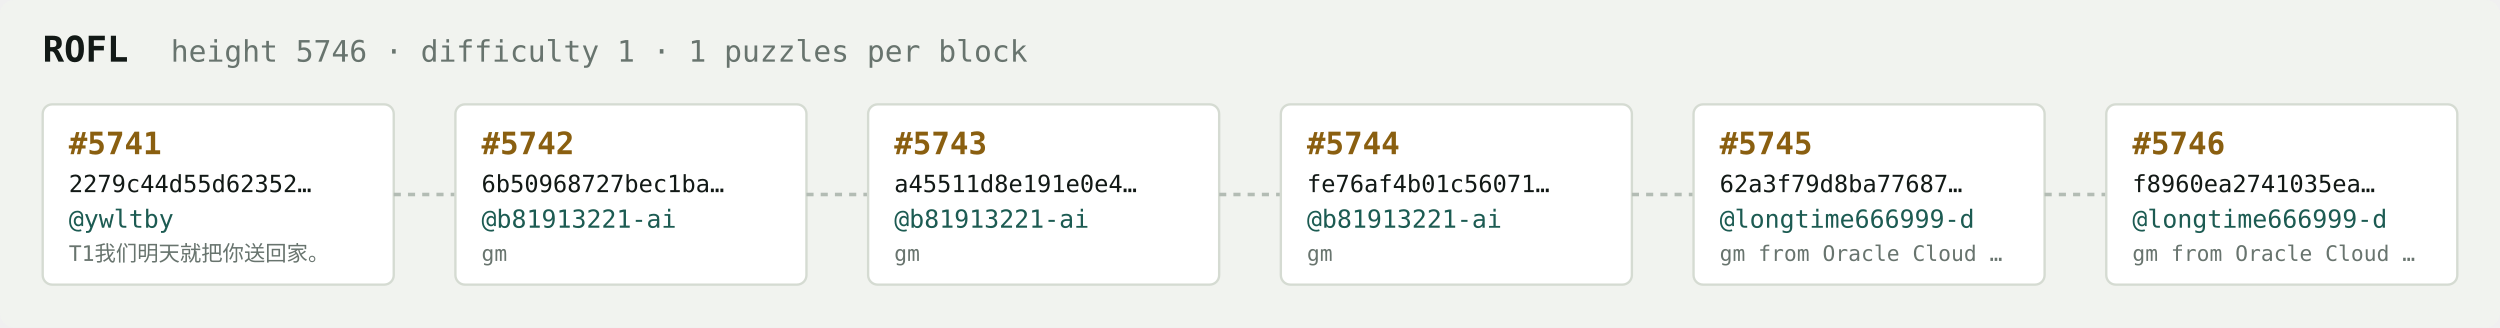
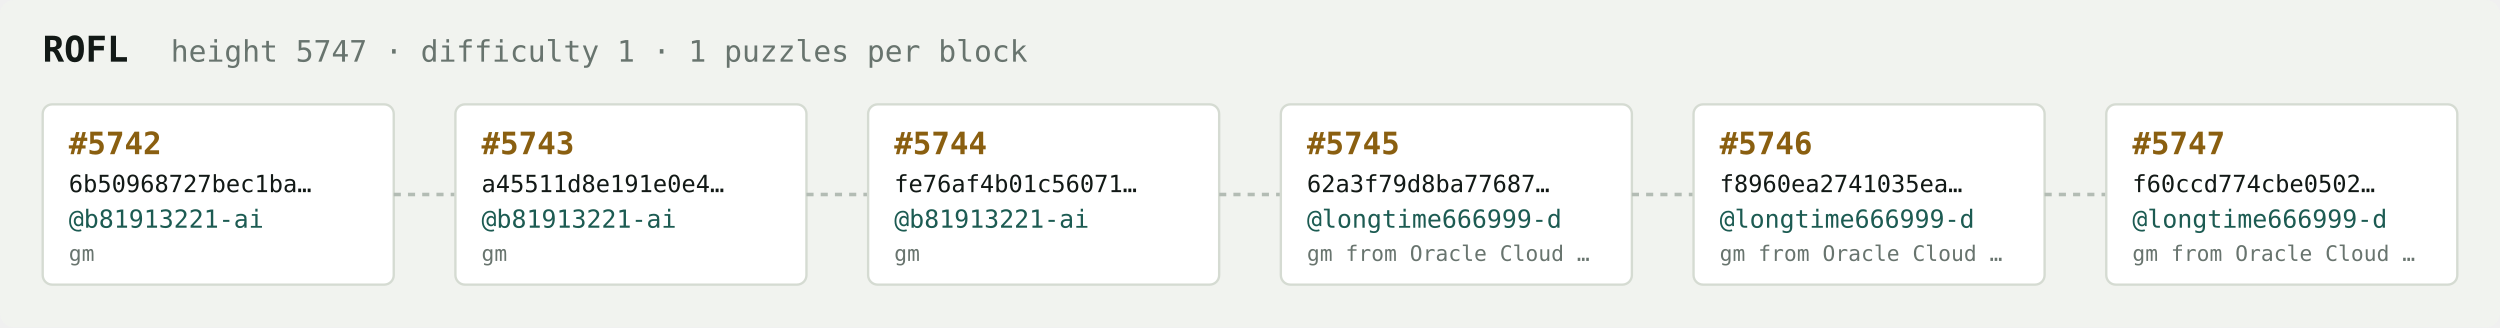
<svg xmlns="http://www.w3.org/2000/svg" width="1054" height="138" viewBox="0 0 1054 138" font-family="ui-monospace,SFMono-Regular,Menlo,monospace">
  <rect fill="#f1f3ef" width="1054" height="138" rx="6" />
  <text x="18" y="26" fill="#121916" font-size="15" font-weight="700">ROFL</text>
-   <text x="72" y="26" fill="#68746e" font-size="12.5">height 5746 · difficulty 1 · 1 puzzles per block</text>
+   <text x="72" y="26" fill="#68746e" font-size="12.5">height 5747 · difficulty 1 · 1 puzzles per block</text>
  <rect x="18" y="44" width="148" height="76" rx="4" fill="#ffffff" stroke="#d5dbd2" stroke-width="1" />
-   <text x="29" y="65" fill="#8a5f10" font-size="13" font-weight="700">#5741</text>
-   <text x="29" y="81" fill="#121916" font-size="10">2279c44d55d62352…</text>
-   <text x="29" y="96" fill="#1c5b52" font-size="10.5">@ywltby</text>
-   <text x="29" y="110" fill="#68746e" font-size="9">T1我们明天就把你送回家。</text>
+   <text x="29" y="65" fill="#8a5f10" font-size="13" font-weight="700">#5742</text>
+   <text x="29" y="81" fill="#121916" font-size="10">6b50968727bec1ba…</text>
+   <text x="29" y="96" fill="#1c5b52" font-size="10.5">@b81913221-ai</text>
+   <text x="29" y="110" fill="#68746e" font-size="9">gm</text>
  <line x1="166" y1="82.0" x2="192" y2="82.0" stroke="#b3bcb4" stroke-width="1.5" stroke-dasharray="3 3" />
  <rect x="192" y="44" width="148" height="76" rx="4" fill="#ffffff" stroke="#d5dbd2" stroke-width="1" />
-   <text x="203" y="65" fill="#8a5f10" font-size="13" font-weight="700">#5742</text>
-   <text x="203" y="81" fill="#121916" font-size="10">6b50968727bec1ba…</text>
+   <text x="203" y="65" fill="#8a5f10" font-size="13" font-weight="700">#5743</text>
+   <text x="203" y="81" fill="#121916" font-size="10">a45511d8e191e0e4…</text>
  <text x="203" y="96" fill="#1c5b52" font-size="10.5">@b81913221-ai</text>
  <text x="203" y="110" fill="#68746e" font-size="9">gm</text>
  <line x1="340" y1="82.0" x2="366" y2="82.0" stroke="#b3bcb4" stroke-width="1.5" stroke-dasharray="3 3" />
  <rect x="366" y="44" width="148" height="76" rx="4" fill="#ffffff" stroke="#d5dbd2" stroke-width="1" />
-   <text x="377" y="65" fill="#8a5f10" font-size="13" font-weight="700">#5743</text>
-   <text x="377" y="81" fill="#121916" font-size="10">a45511d8e191e0e4…</text>
+   <text x="377" y="65" fill="#8a5f10" font-size="13" font-weight="700">#5744</text>
+   <text x="377" y="81" fill="#121916" font-size="10">fe76af4b01c56071…</text>
  <text x="377" y="96" fill="#1c5b52" font-size="10.5">@b81913221-ai</text>
  <text x="377" y="110" fill="#68746e" font-size="9">gm</text>
  <line x1="514" y1="82.0" x2="540" y2="82.0" stroke="#b3bcb4" stroke-width="1.5" stroke-dasharray="3 3" />
  <rect x="540" y="44" width="148" height="76" rx="4" fill="#ffffff" stroke="#d5dbd2" stroke-width="1" />
-   <text x="551" y="65" fill="#8a5f10" font-size="13" font-weight="700">#5744</text>
-   <text x="551" y="81" fill="#121916" font-size="10">fe76af4b01c56071…</text>
-   <text x="551" y="96" fill="#1c5b52" font-size="10.5">@b81913221-ai</text>
-   <text x="551" y="110" fill="#68746e" font-size="9">gm</text>
+   <text x="551" y="65" fill="#8a5f10" font-size="13" font-weight="700">#5745</text>
+   <text x="551" y="81" fill="#121916" font-size="10">62a3f79d8ba77687…</text>
+   <text x="551" y="96" fill="#1c5b52" font-size="10.5">@longtime666999-d</text>
+   <text x="551" y="110" fill="#68746e" font-size="9">gm from Oracle Cloud …</text>
  <line x1="688" y1="82.0" x2="714" y2="82.0" stroke="#b3bcb4" stroke-width="1.5" stroke-dasharray="3 3" />
  <rect x="714" y="44" width="148" height="76" rx="4" fill="#ffffff" stroke="#d5dbd2" stroke-width="1" />
-   <text x="725" y="65" fill="#8a5f10" font-size="13" font-weight="700">#5745</text>
-   <text x="725" y="81" fill="#121916" font-size="10">62a3f79d8ba77687…</text>
+   <text x="725" y="65" fill="#8a5f10" font-size="13" font-weight="700">#5746</text>
+   <text x="725" y="81" fill="#121916" font-size="10">f8960ea2741035ea…</text>
  <text x="725" y="96" fill="#1c5b52" font-size="10.5">@longtime666999-d</text>
  <text x="725" y="110" fill="#68746e" font-size="9">gm from Oracle Cloud …</text>
  <line x1="862" y1="82.0" x2="888" y2="82.0" stroke="#b3bcb4" stroke-width="1.5" stroke-dasharray="3 3" />
  <rect x="888" y="44" width="148" height="76" rx="4" fill="#ffffff" stroke="#d5dbd2" stroke-width="1" />
-   <text x="899" y="65" fill="#8a5f10" font-size="13" font-weight="700">#5746</text>
-   <text x="899" y="81" fill="#121916" font-size="10">f8960ea2741035ea…</text>
+   <text x="899" y="65" fill="#8a5f10" font-size="13" font-weight="700">#5747</text>
+   <text x="899" y="81" fill="#121916" font-size="10">f60ccd774cbe0502…</text>
  <text x="899" y="96" fill="#1c5b52" font-size="10.5">@longtime666999-d</text>
  <text x="899" y="110" fill="#68746e" font-size="9">gm from Oracle Cloud …</text>
</svg>
